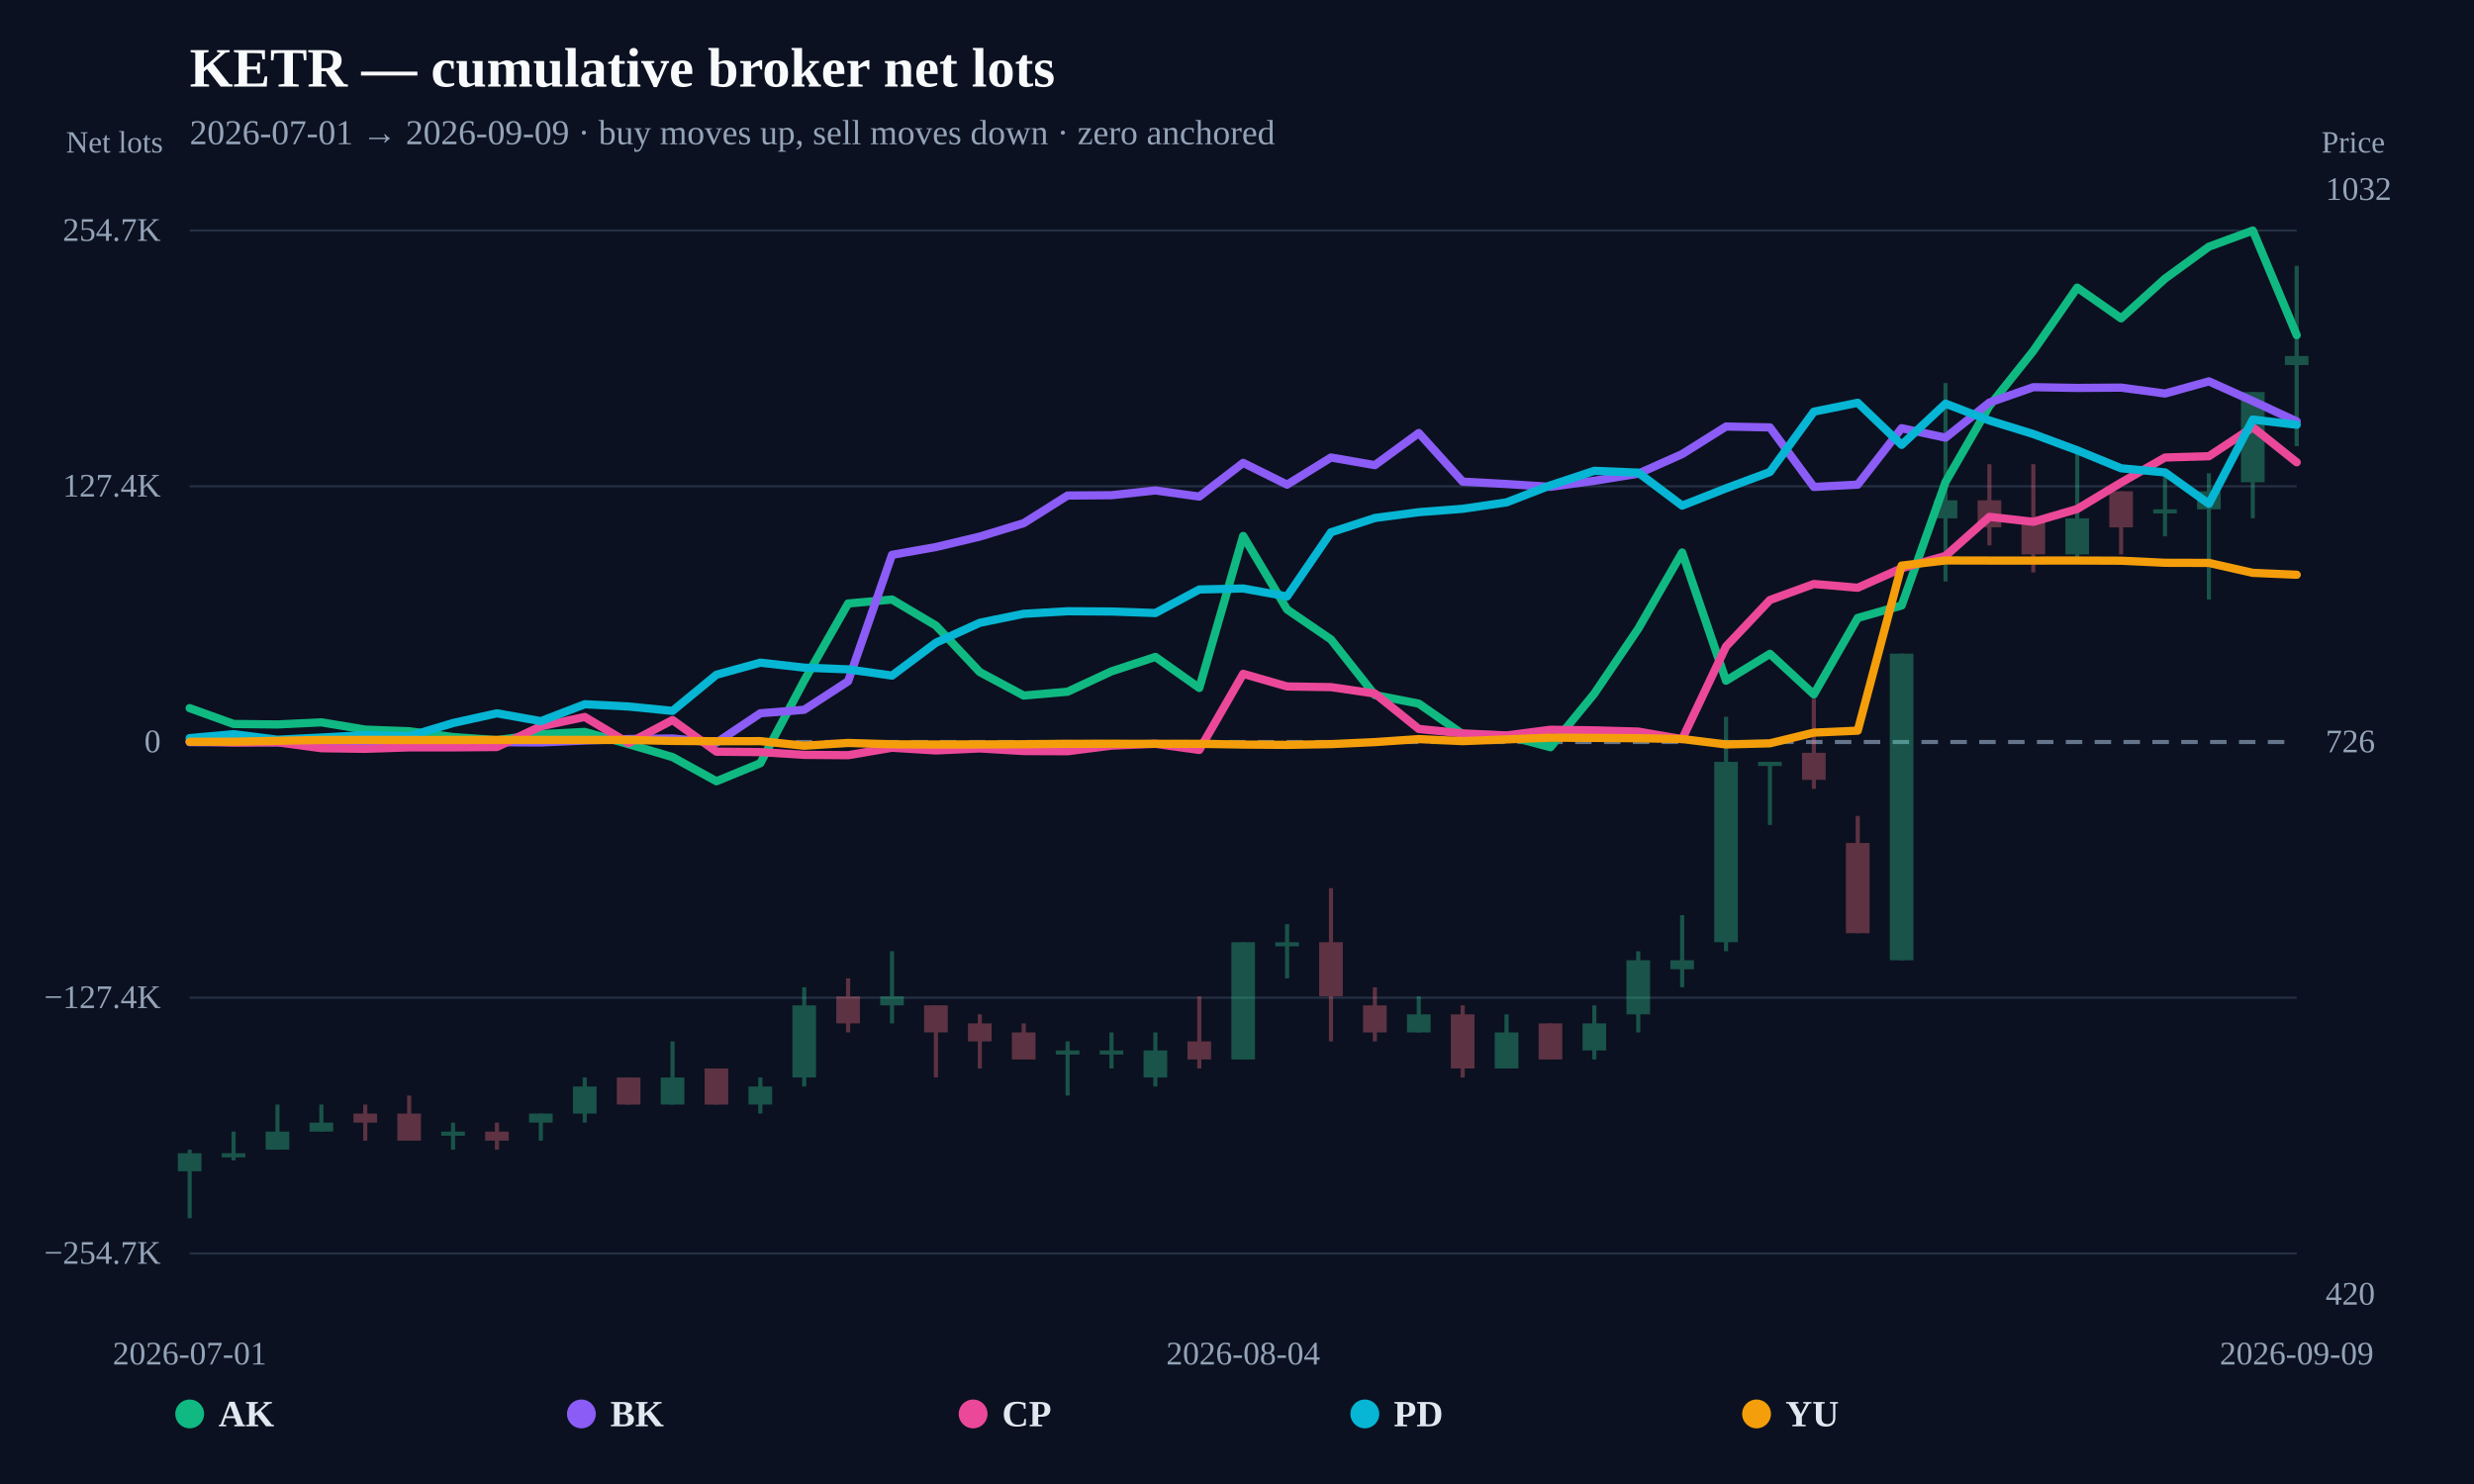
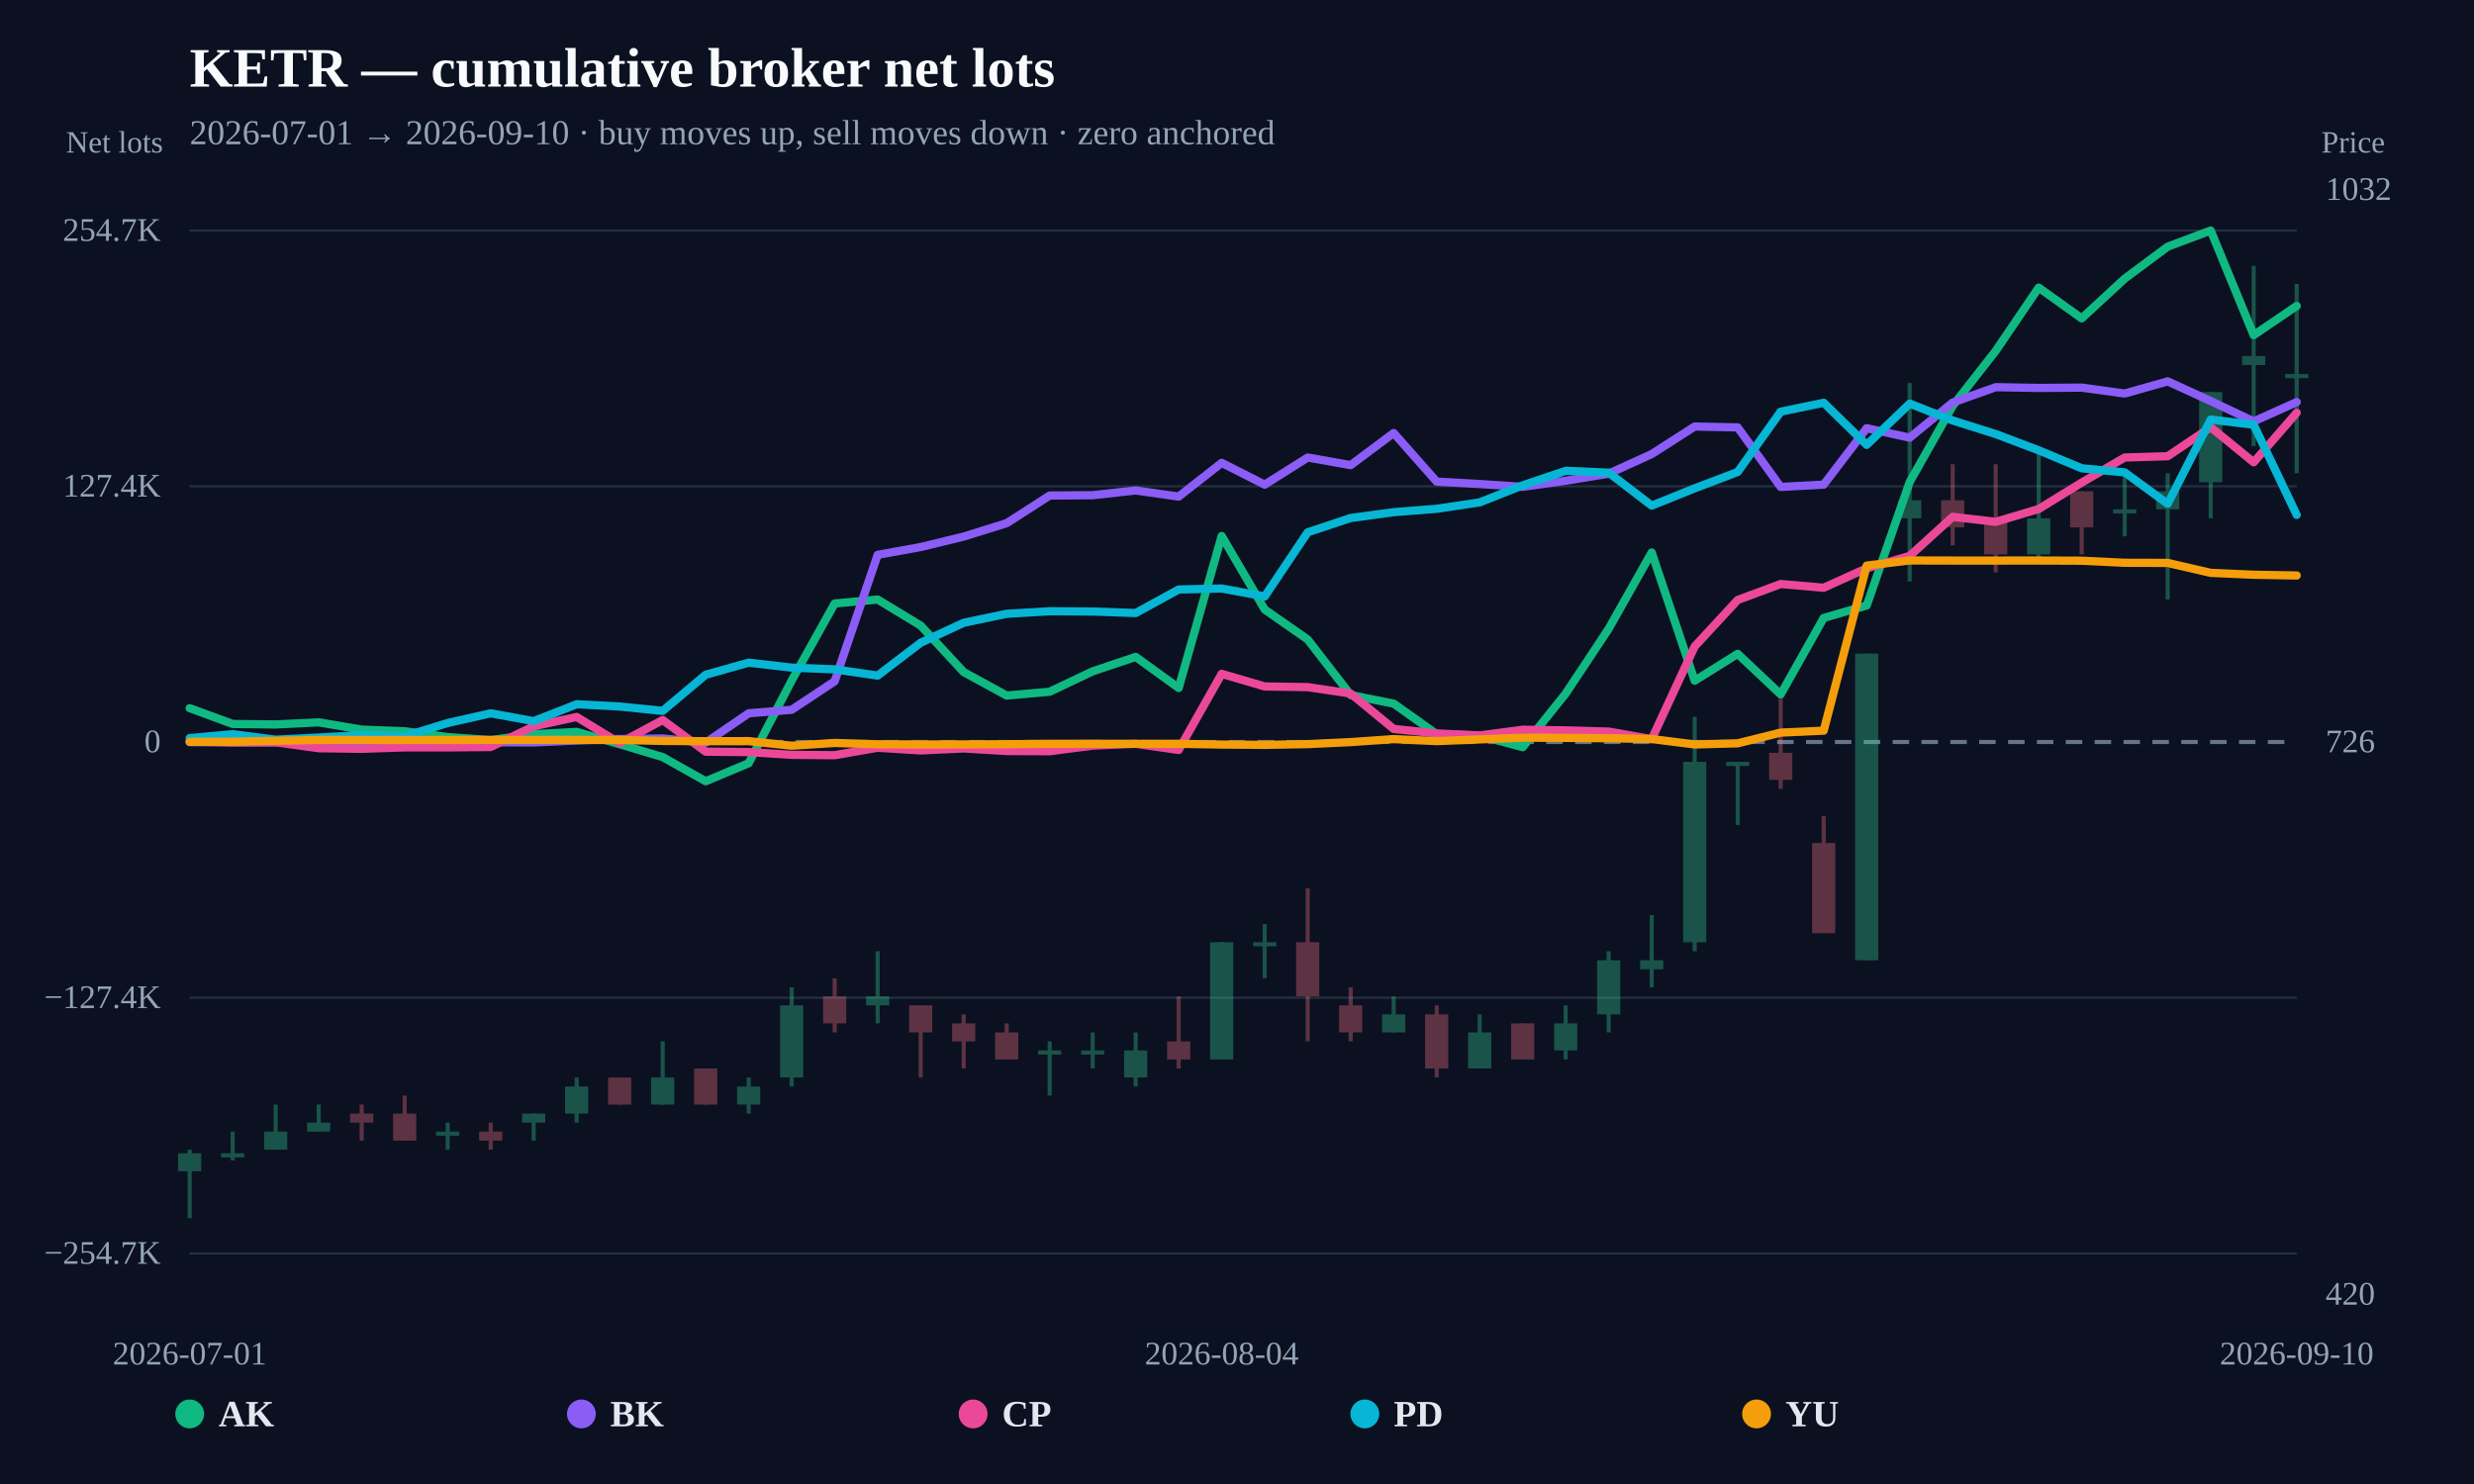
<svg xmlns="http://www.w3.org/2000/svg" width="1200" height="720" viewBox="0 0 1200 720">
  <rect width="100%" height="100%" fill="#0b1120" />
  <text x="92" y="42" fill="#f8fafc" font-size="27" font-weight="800">KETR — cumulative broker net lots</text>
-   <text x="92" y="70" fill="#94a3b8" font-size="17">2026-07-01 → 2026-09-09 · buy moves up, sell moves down · zero anchored</text>
+   <text x="92" y="70" fill="#94a3b8" font-size="17">2026-07-01 → 2026-09-10 · buy moves up, sell moves down · zero anchored</text>
  <line x1="92" y1="608.148" x2="1114" y2="608.148" stroke="#253044" stroke-width="1" />
  <text x="78" y="613.148" text-anchor="end" fill="#94a3b8" font-size="16">−254.7K</text>
  <line x1="92" y1="484.074" x2="1114" y2="484.074" stroke="#253044" stroke-width="1" />
  <text x="78" y="489.074" text-anchor="end" fill="#94a3b8" font-size="16">−127.4K</text>
  <line x1="92" y1="360" x2="1114" y2="360" stroke="#64748b" stroke-width="2" stroke-dasharray="8 6" />
  <text x="78" y="365" text-anchor="end" fill="#94a3b8" font-size="16">0</text>
  <line x1="92" y1="235.926" x2="1114" y2="235.926" stroke="#253044" stroke-width="1" />
  <text x="78" y="240.926" text-anchor="end" fill="#94a3b8" font-size="16">127.4K</text>
  <line x1="92" y1="111.852" x2="1114" y2="111.852" stroke="#253044" stroke-width="1" />
  <text x="78" y="116.852" text-anchor="end" fill="#94a3b8" font-size="16">254.7K</text>
  <g opacity="0.34">
    <line x1="92" y1="557.78" x2="92" y2="591.034" stroke="#34d399" stroke-width="2" />
-     <rect x="86.264" y="559.53" width="11.471" height="8.751" fill="#34d399" />
-   </g>
-   <g opacity="0.34">
-     <line x1="113.292" y1="549.028" x2="113.292" y2="563.03" stroke="#34d399" stroke-width="2" />
-     <rect x="107.556" y="559.53" width="11.471" height="2" fill="#34d399" />
-   </g>
-   <g opacity="0.34">
-     <line x1="134.583" y1="535.901" x2="134.583" y2="557.78" stroke="#34d399" stroke-width="2" />
-     <rect x="128.848" y="549.028" width="11.471" height="8.751" fill="#34d399" />
-   </g>
-   <g opacity="0.34">
-     <line x1="155.875" y1="535.901" x2="155.875" y2="549.028" stroke="#34d399" stroke-width="2" />
-     <rect x="150.139" y="544.653" width="11.471" height="4.376" fill="#34d399" />
-   </g>
-   <g opacity="0.34">
-     <line x1="177.167" y1="535.901" x2="177.167" y2="553.404" stroke="#fb7185" stroke-width="2" />
-     <rect x="171.431" y="540.277" width="11.471" height="4.376" fill="#fb7185" />
-   </g>
-   <g opacity="0.34">
-     <line x1="198.458" y1="531.526" x2="198.458" y2="553.404" stroke="#fb7185" stroke-width="2" />
-     <rect x="192.723" y="540.277" width="11.471" height="13.127" fill="#fb7185" />
-   </g>
-   <g opacity="0.34">
-     <line x1="219.75" y1="544.653" x2="219.75" y2="557.78" stroke="#34d399" stroke-width="2" />
-     <rect x="214.014" y="549.028" width="11.471" height="2" fill="#34d399" />
-   </g>
-   <g opacity="0.34">
-     <line x1="241.042" y1="544.653" x2="241.042" y2="557.78" stroke="#fb7185" stroke-width="2" />
-     <rect x="235.306" y="549.028" width="11.471" height="4.376" fill="#fb7185" />
-   </g>
-   <g opacity="0.34">
-     <line x1="262.333" y1="540.277" x2="262.333" y2="553.404" stroke="#34d399" stroke-width="2" />
-     <rect x="256.598" y="540.277" width="11.471" height="4.376" fill="#34d399" />
-   </g>
-   <g opacity="0.34">
-     <line x1="283.625" y1="522.774" x2="283.625" y2="544.653" stroke="#34d399" stroke-width="2" />
-     <rect x="277.889" y="527.15" width="11.471" height="13.127" fill="#34d399" />
-   </g>
-   <g opacity="0.34">
-     <line x1="304.917" y1="522.774" x2="304.917" y2="535.901" stroke="#fb7185" stroke-width="2" />
-     <rect x="299.181" y="522.774" width="11.471" height="13.127" fill="#fb7185" />
-   </g>
-   <g opacity="0.34">
-     <line x1="326.208" y1="505.272" x2="326.208" y2="535.901" stroke="#34d399" stroke-width="2" />
-     <rect x="320.473" y="522.774" width="11.471" height="13.127" fill="#34d399" />
-   </g>
-   <g opacity="0.34">
-     <line x1="347.5" y1="518.399" x2="347.5" y2="535.901" stroke="#fb7185" stroke-width="2" />
-     <rect x="341.764" y="518.399" width="11.471" height="17.503" fill="#fb7185" />
-   </g>
-   <g opacity="0.34">
-     <line x1="368.792" y1="522.774" x2="368.792" y2="540.277" stroke="#34d399" stroke-width="2" />
-     <rect x="363.056" y="527.15" width="11.471" height="8.751" fill="#34d399" />
-   </g>
-   <g opacity="0.34">
-     <line x1="390.083" y1="479.018" x2="390.083" y2="527.15" stroke="#34d399" stroke-width="2" />
-     <rect x="384.348" y="487.769" width="11.471" height="35.005" fill="#34d399" />
-   </g>
-   <g opacity="0.34">
-     <line x1="411.375" y1="474.642" x2="411.375" y2="500.896" stroke="#fb7185" stroke-width="2" />
-     <rect x="405.639" y="483.393" width="11.471" height="13.127" fill="#fb7185" />
-   </g>
-   <g opacity="0.34">
-     <line x1="432.667" y1="461.515" x2="432.667" y2="496.52" stroke="#34d399" stroke-width="2" />
-     <rect x="426.931" y="483.393" width="11.471" height="4.376" fill="#34d399" />
-   </g>
-   <g opacity="0.34">
-     <line x1="453.958" y1="487.769" x2="453.958" y2="522.774" stroke="#fb7185" stroke-width="2" />
-     <rect x="448.223" y="487.769" width="11.471" height="13.127" fill="#fb7185" />
-   </g>
-   <g opacity="0.34">
-     <line x1="475.25" y1="492.145" x2="475.25" y2="518.399" stroke="#fb7185" stroke-width="2" />
-     <rect x="469.514" y="496.52" width="11.471" height="8.751" fill="#fb7185" />
-   </g>
-   <g opacity="0.34">
-     <line x1="496.542" y1="496.52" x2="496.542" y2="514.023" stroke="#fb7185" stroke-width="2" />
-     <rect x="490.806" y="500.896" width="11.471" height="13.127" fill="#fb7185" />
-   </g>
-   <g opacity="0.34">
-     <line x1="517.833" y1="505.272" x2="517.833" y2="531.526" stroke="#34d399" stroke-width="2" />
-     <rect x="512.098" y="509.647" width="11.471" height="2" fill="#34d399" />
-   </g>
-   <g opacity="0.34">
-     <line x1="539.125" y1="500.896" x2="539.125" y2="518.399" stroke="#34d399" stroke-width="2" />
-     <rect x="533.389" y="509.647" width="11.471" height="2" fill="#34d399" />
-   </g>
-   <g opacity="0.34">
-     <line x1="560.417" y1="500.896" x2="560.417" y2="527.15" stroke="#34d399" stroke-width="2" />
-     <rect x="554.681" y="509.647" width="11.471" height="13.127" fill="#34d399" />
-   </g>
-   <g opacity="0.34">
-     <line x1="581.708" y1="483.393" x2="581.708" y2="518.399" stroke="#fb7185" stroke-width="2" />
-     <rect x="575.973" y="505.272" width="11.471" height="8.751" fill="#fb7185" />
-   </g>
-   <g opacity="0.34">
-     <line x1="603" y1="457.139" x2="603" y2="514.023" stroke="#34d399" stroke-width="2" />
-     <rect x="597.264" y="457.139" width="11.471" height="56.883" fill="#34d399" />
-   </g>
-   <g opacity="0.34">
-     <line x1="624.292" y1="448.388" x2="624.292" y2="474.642" stroke="#34d399" stroke-width="2" />
-     <rect x="618.556" y="457.139" width="11.471" height="2" fill="#34d399" />
-   </g>
-   <g opacity="0.34">
-     <line x1="645.583" y1="430.886" x2="645.583" y2="505.272" stroke="#fb7185" stroke-width="2" />
-     <rect x="639.848" y="457.139" width="11.471" height="26.254" fill="#fb7185" />
-   </g>
-   <g opacity="0.34">
-     <line x1="666.875" y1="479.018" x2="666.875" y2="505.272" stroke="#fb7185" stroke-width="2" />
-     <rect x="661.139" y="487.769" width="11.471" height="13.127" fill="#fb7185" />
-   </g>
-   <g opacity="0.34">
-     <line x1="688.167" y1="483.393" x2="688.167" y2="500.896" stroke="#34d399" stroke-width="2" />
-     <rect x="682.431" y="492.145" width="11.471" height="8.751" fill="#34d399" />
-   </g>
-   <g opacity="0.34">
-     <line x1="709.458" y1="487.769" x2="709.458" y2="522.774" stroke="#fb7185" stroke-width="2" />
-     <rect x="703.723" y="492.145" width="11.471" height="26.254" fill="#fb7185" />
-   </g>
-   <g opacity="0.34">
-     <line x1="730.75" y1="492.145" x2="730.75" y2="518.399" stroke="#34d399" stroke-width="2" />
-     <rect x="725.014" y="500.896" width="11.471" height="17.503" fill="#34d399" />
-   </g>
-   <g opacity="0.34">
-     <line x1="752.042" y1="496.52" x2="752.042" y2="514.023" stroke="#fb7185" stroke-width="2" />
-     <rect x="746.306" y="496.52" width="11.471" height="17.503" fill="#fb7185" />
-   </g>
-   <g opacity="0.34">
-     <line x1="773.333" y1="487.769" x2="773.333" y2="514.023" stroke="#34d399" stroke-width="2" />
-     <rect x="767.598" y="496.52" width="11.471" height="13.127" fill="#34d399" />
-   </g>
-   <g opacity="0.34">
-     <line x1="794.625" y1="461.515" x2="794.625" y2="500.896" stroke="#34d399" stroke-width="2" />
-     <rect x="788.889" y="465.891" width="11.471" height="26.254" fill="#34d399" />
-   </g>
-   <g opacity="0.34">
-     <line x1="815.917" y1="444.013" x2="815.917" y2="479.018" stroke="#34d399" stroke-width="2" />
-     <rect x="810.181" y="465.891" width="11.471" height="4.376" fill="#34d399" />
-   </g>
-   <g opacity="0.34">
-     <line x1="837.208" y1="347.748" x2="837.208" y2="461.515" stroke="#34d399" stroke-width="2" />
-     <rect x="831.473" y="369.626" width="11.471" height="87.513" fill="#34d399" />
-   </g>
-   <g opacity="0.34">
-     <line x1="858.5" y1="369.626" x2="858.5" y2="400.256" stroke="#34d399" stroke-width="2" />
-     <rect x="852.764" y="369.626" width="11.471" height="2" fill="#34d399" />
-   </g>
-   <g opacity="0.34">
-     <line x1="879.792" y1="338.997" x2="879.792" y2="382.753" stroke="#fb7185" stroke-width="2" />
-     <rect x="874.056" y="365.251" width="11.471" height="13.127" fill="#fb7185" />
-   </g>
-   <g opacity="0.34">
-     <line x1="901.083" y1="395.88" x2="901.083" y2="452.764" stroke="#fb7185" stroke-width="2" />
-     <rect x="895.348" y="409.007" width="11.471" height="43.757" fill="#fb7185" />
-   </g>
-   <g opacity="0.34">
-     <line x1="922.375" y1="317.119" x2="922.375" y2="465.891" stroke="#34d399" stroke-width="2" />
-     <rect x="916.639" y="317.119" width="11.471" height="148.772" fill="#34d399" />
-   </g>
-   <g opacity="0.34">
-     <line x1="943.667" y1="185.849" x2="943.667" y2="282.113" stroke="#34d399" stroke-width="2" />
-     <rect x="937.931" y="242.732" width="11.471" height="8.751" fill="#34d399" />
-   </g>
-   <g opacity="0.34">
-     <line x1="964.958" y1="225.23" x2="964.958" y2="264.611" stroke="#fb7185" stroke-width="2" />
-     <rect x="959.223" y="242.732" width="11.471" height="13.127" fill="#fb7185" />
-   </g>
-   <g opacity="0.34">
-     <line x1="986.25" y1="225.23" x2="986.25" y2="277.738" stroke="#fb7185" stroke-width="2" />
-     <rect x="980.514" y="251.484" width="11.471" height="17.503" fill="#fb7185" />
-   </g>
-   <g opacity="0.34">
-     <line x1="1007.542" y1="216.479" x2="1007.542" y2="273.362" stroke="#34d399" stroke-width="2" />
-     <rect x="1001.806" y="251.484" width="11.471" height="17.503" fill="#34d399" />
-   </g>
-   <g opacity="0.34">
-     <line x1="1028.833" y1="238.357" x2="1028.833" y2="268.986" stroke="#fb7185" stroke-width="2" />
-     <rect x="1023.098" y="238.357" width="11.471" height="17.503" fill="#fb7185" />
-   </g>
-   <g opacity="0.34">
-     <line x1="1050.125" y1="229.606" x2="1050.125" y2="260.235" stroke="#34d399" stroke-width="2" />
-     <rect x="1044.389" y="247.108" width="11.471" height="2" fill="#34d399" />
-   </g>
-   <g opacity="0.34">
-     <line x1="1071.417" y1="229.606" x2="1071.417" y2="290.865" stroke="#34d399" stroke-width="2" />
-     <rect x="1065.681" y="238.357" width="11.471" height="8.751" fill="#34d399" />
-   </g>
-   <g opacity="0.34">
-     <line x1="1092.708" y1="190.225" x2="1092.708" y2="251.484" stroke="#34d399" stroke-width="2" />
-     <rect x="1086.973" y="190.225" width="11.471" height="43.757" fill="#34d399" />
-   </g>
-   <g opacity="0.34">
-     <line x1="1114" y1="128.966" x2="1114" y2="216.479" stroke="#34d399" stroke-width="2" />
-     <rect x="1108.264" y="172.722" width="11.471" height="4.376" fill="#34d399" />
-   </g>
-   <path d="M92.00,343.58 L113.29,351.25 L134.58,351.49 L155.88,350.46 L177.17,353.99 L198.46,354.79 L219.75,357.59 L241.04,359.10 L262.33,356.23 L283.63,355.11 L304.92,361.06 L326.21,367.32 L347.50,379.04 L368.79,370.29 L390.08,330.19 L411.38,292.80 L432.67,290.88 L453.96,303.52 L475.25,326.08 L496.54,337.46 L517.83,335.61 L539.13,325.71 L560.42,318.71 L581.71,333.78 L603.00,260.05 L624.29,295.70 L645.58,310.26 L666.88,337.23 L688.17,341.38 L709.46,356.20 L730.75,356.85 L752.04,362.53 L773.33,336.51 L794.63,305.05 L815.92,268.06 L837.21,330.26 L858.50,317.23 L879.79,336.90 L901.08,299.81 L922.38,293.76 L943.67,233.86 L964.96,196.93 L986.25,170.24 L1007.54,139.55 L1028.83,154.46 L1050.13,135.19 L1071.42,119.68 L1092.71,111.85 L1114.00,162.59" fill="none" stroke="#10b981" stroke-width="4" stroke-linejoin="round" stroke-linecap="round" />
-   <path d="M92.00,360.09 L134.58,360.17 L155.88,360.45 L177.17,360.42 L198.46,360.28 L219.75,359.89 L241.04,360.11 L262.33,360.22 L283.63,359.27 L304.92,358.55 L326.21,358.29 L347.50,360.33 L368.79,346.07 L390.08,344.36 L411.38,330.53 L432.67,269.19 L453.96,265.41 L475.25,260.33 L496.54,253.83 L517.83,240.42 L539.13,240.26 L560.42,237.95 L581.71,240.93 L603.00,224.57 L624.29,235.14 L645.58,221.97 L666.88,225.67 L688.17,210.09 L709.46,233.68 L730.75,234.83 L752.04,236.20 L773.33,233.26 L794.63,229.81 L815.92,220.31 L837.21,206.94 L858.50,207.37 L879.79,236.25 L901.08,235.13 L922.38,207.75 L943.67,212.35 L964.96,195.31 L986.25,187.85 L1007.54,188.21 L1028.83,188.06 L1050.13,190.93 L1071.42,185.03 L1092.71,194.58 L1114.00,204.46" fill="none" stroke="#8b5cf6" stroke-width="4" stroke-linejoin="round" stroke-linecap="round" />
-   <path d="M92.00,359.62 L113.29,360.24 L134.58,360.12 L155.88,363.01 L177.17,363.31 L198.46,362.61 L219.75,362.61 L241.04,362.43 L262.33,352.39 L283.63,347.85 L304.92,360.55 L326.21,349.34 L347.50,364.70 L368.79,364.90 L390.08,366.23 L411.38,366.40 L432.67,362.78 L453.96,364.09 L475.25,363.12 L496.54,364.38 L517.83,364.47 L539.13,361.76 L560.42,360.87 L581.71,363.86 L603.00,326.93 L624.29,333.05 L645.58,333.38 L666.88,336.49 L688.17,353.66 L709.46,355.83 L730.75,356.82 L752.04,354.06 L773.33,354.35 L794.63,354.95 L815.92,358.62 L837.21,313.64 L858.50,291.10 L879.79,283.34 L901.08,285.16 L922.38,275.69 L943.67,269.72 L964.96,250.76 L986.25,253.18 L1007.54,246.95 L1028.83,234.14 L1050.13,221.97 L1071.42,221.35 L1092.71,207.29 L1114.00,224.29" fill="none" stroke="#ec4899" stroke-width="4" stroke-linejoin="round" stroke-linecap="round" />
-   <path d="M92.00,358.12 L113.29,356.21 L134.58,358.89 L155.88,357.83 L177.17,356.69 L198.46,357.20 L219.75,350.79 L241.04,346.08 L262.33,349.89 L283.63,341.68 L304.92,342.79 L326.21,344.91 L347.50,327.37 L368.79,321.51 L390.08,323.92 L411.38,324.75 L432.67,327.78 L453.96,311.84 L475.25,302.16 L496.54,297.80 L517.83,296.56 L539.13,296.69 L560.42,297.43 L581.71,286.01 L603.00,285.52 L624.29,289.39 L645.58,258.26 L666.88,251.32 L688.17,248.50 L709.46,246.86 L730.75,243.74 L752.04,235.48 L773.33,228.43 L794.63,229.32 L815.92,245.32 L837.21,236.92 L858.50,228.99 L879.79,199.74 L901.08,195.41 L922.38,215.83 L943.67,195.84 L964.96,204.01 L986.25,210.59 L1007.54,218.48 L1028.83,227.20 L1050.13,229.20 L1071.42,244.43 L1092.71,203.56 L1114.00,206.08" fill="none" stroke="#06b6d4" stroke-width="4" stroke-linejoin="round" stroke-linecap="round" />
-   <path d="M92.00,359.90 L113.29,359.85 L155.88,359.00 L198.46,359.01 L304.92,359.00 L326.21,359.48 L347.50,359.62 L368.79,359.58 L390.08,361.80 L411.38,360.46 L432.67,361.11 L453.96,361.20 L475.25,361.17 L496.54,361.08 L517.83,360.87 L539.13,360.86 L560.42,360.88 L581.71,360.87 L603.00,361.24 L624.29,361.39 L645.58,361.03 L666.88,360.05 L688.17,358.59 L709.46,359.57 L752.04,357.91 L773.33,358.01 L794.63,358.18 L815.92,358.55 L837.21,361.19 L858.50,360.64 L879.79,355.45 L901.08,354.50 L922.38,274.41 L943.67,271.92 L964.96,271.97 L986.25,271.97 L1007.54,271.96 L1028.83,272.04 L1050.13,273.05 L1071.42,273.11 L1092.71,277.93 L1114.00,278.85" fill="none" stroke="#f59e0b" stroke-width="4" stroke-linejoin="round" stroke-linecap="round" />
+     <rect x="86.379" y="559.53" width="11.242" height="8.751" fill="#34d399" />
+   </g>
+   <g opacity="0.34">
+     <line x1="112.857" y1="549.028" x2="112.857" y2="563.03" stroke="#34d399" stroke-width="2" />
+     <rect x="107.236" y="559.53" width="11.242" height="2" fill="#34d399" />
+   </g>
+   <g opacity="0.34">
+     <line x1="133.714" y1="535.901" x2="133.714" y2="557.78" stroke="#34d399" stroke-width="2" />
+     <rect x="128.093" y="549.028" width="11.242" height="8.751" fill="#34d399" />
+   </g>
+   <g opacity="0.34">
+     <line x1="154.571" y1="535.901" x2="154.571" y2="549.028" stroke="#34d399" stroke-width="2" />
+     <rect x="148.95" y="544.653" width="11.242" height="4.376" fill="#34d399" />
+   </g>
+   <g opacity="0.34">
+     <line x1="175.429" y1="535.901" x2="175.429" y2="553.404" stroke="#fb7185" stroke-width="2" />
+     <rect x="169.808" y="540.277" width="11.242" height="4.376" fill="#fb7185" />
+   </g>
+   <g opacity="0.34">
+     <line x1="196.286" y1="531.526" x2="196.286" y2="553.404" stroke="#fb7185" stroke-width="2" />
+     <rect x="190.665" y="540.277" width="11.242" height="13.127" fill="#fb7185" />
+   </g>
+   <g opacity="0.34">
+     <line x1="217.143" y1="544.653" x2="217.143" y2="557.78" stroke="#34d399" stroke-width="2" />
+     <rect x="211.522" y="549.028" width="11.242" height="2" fill="#34d399" />
+   </g>
+   <g opacity="0.34">
+     <line x1="238" y1="544.653" x2="238" y2="557.78" stroke="#fb7185" stroke-width="2" />
+     <rect x="232.379" y="549.028" width="11.242" height="4.376" fill="#fb7185" />
+   </g>
+   <g opacity="0.34">
+     <line x1="258.857" y1="540.277" x2="258.857" y2="553.404" stroke="#34d399" stroke-width="2" />
+     <rect x="253.236" y="540.277" width="11.242" height="4.376" fill="#34d399" />
+   </g>
+   <g opacity="0.34">
+     <line x1="279.714" y1="522.774" x2="279.714" y2="544.653" stroke="#34d399" stroke-width="2" />
+     <rect x="274.093" y="527.15" width="11.242" height="13.127" fill="#34d399" />
+   </g>
+   <g opacity="0.34">
+     <line x1="300.571" y1="522.774" x2="300.571" y2="535.901" stroke="#fb7185" stroke-width="2" />
+     <rect x="294.95" y="522.774" width="11.242" height="13.127" fill="#fb7185" />
+   </g>
+   <g opacity="0.34">
+     <line x1="321.429" y1="505.272" x2="321.429" y2="535.901" stroke="#34d399" stroke-width="2" />
+     <rect x="315.808" y="522.774" width="11.242" height="13.127" fill="#34d399" />
+   </g>
+   <g opacity="0.34">
+     <line x1="342.286" y1="518.399" x2="342.286" y2="535.901" stroke="#fb7185" stroke-width="2" />
+     <rect x="336.665" y="518.399" width="11.242" height="17.503" fill="#fb7185" />
+   </g>
+   <g opacity="0.34">
+     <line x1="363.143" y1="522.774" x2="363.143" y2="540.277" stroke="#34d399" stroke-width="2" />
+     <rect x="357.522" y="527.15" width="11.242" height="8.751" fill="#34d399" />
+   </g>
+   <g opacity="0.34">
+     <line x1="384" y1="479.018" x2="384" y2="527.15" stroke="#34d399" stroke-width="2" />
+     <rect x="378.379" y="487.769" width="11.242" height="35.005" fill="#34d399" />
+   </g>
+   <g opacity="0.34">
+     <line x1="404.857" y1="474.642" x2="404.857" y2="500.896" stroke="#fb7185" stroke-width="2" />
+     <rect x="399.236" y="483.393" width="11.242" height="13.127" fill="#fb7185" />
+   </g>
+   <g opacity="0.34">
+     <line x1="425.714" y1="461.515" x2="425.714" y2="496.52" stroke="#34d399" stroke-width="2" />
+     <rect x="420.093" y="483.393" width="11.242" height="4.376" fill="#34d399" />
+   </g>
+   <g opacity="0.34">
+     <line x1="446.571" y1="487.769" x2="446.571" y2="522.774" stroke="#fb7185" stroke-width="2" />
+     <rect x="440.95" y="487.769" width="11.242" height="13.127" fill="#fb7185" />
+   </g>
+   <g opacity="0.34">
+     <line x1="467.429" y1="492.145" x2="467.429" y2="518.399" stroke="#fb7185" stroke-width="2" />
+     <rect x="461.808" y="496.52" width="11.242" height="8.751" fill="#fb7185" />
+   </g>
+   <g opacity="0.34">
+     <line x1="488.286" y1="496.52" x2="488.286" y2="514.023" stroke="#fb7185" stroke-width="2" />
+     <rect x="482.665" y="500.896" width="11.242" height="13.127" fill="#fb7185" />
+   </g>
+   <g opacity="0.34">
+     <line x1="509.143" y1="505.272" x2="509.143" y2="531.526" stroke="#34d399" stroke-width="2" />
+     <rect x="503.522" y="509.647" width="11.242" height="2" fill="#34d399" />
+   </g>
+   <g opacity="0.34">
+     <line x1="530" y1="500.896" x2="530" y2="518.399" stroke="#34d399" stroke-width="2" />
+     <rect x="524.379" y="509.647" width="11.242" height="2" fill="#34d399" />
+   </g>
+   <g opacity="0.34">
+     <line x1="550.857" y1="500.896" x2="550.857" y2="527.15" stroke="#34d399" stroke-width="2" />
+     <rect x="545.236" y="509.647" width="11.242" height="13.127" fill="#34d399" />
+   </g>
+   <g opacity="0.34">
+     <line x1="571.714" y1="483.393" x2="571.714" y2="518.399" stroke="#fb7185" stroke-width="2" />
+     <rect x="566.093" y="505.272" width="11.242" height="8.751" fill="#fb7185" />
+   </g>
+   <g opacity="0.34">
+     <line x1="592.571" y1="457.139" x2="592.571" y2="514.023" stroke="#34d399" stroke-width="2" />
+     <rect x="586.95" y="457.139" width="11.242" height="56.883" fill="#34d399" />
+   </g>
+   <g opacity="0.34">
+     <line x1="613.429" y1="448.388" x2="613.429" y2="474.642" stroke="#34d399" stroke-width="2" />
+     <rect x="607.808" y="457.139" width="11.242" height="2" fill="#34d399" />
+   </g>
+   <g opacity="0.34">
+     <line x1="634.286" y1="430.886" x2="634.286" y2="505.272" stroke="#fb7185" stroke-width="2" />
+     <rect x="628.665" y="457.139" width="11.242" height="26.254" fill="#fb7185" />
+   </g>
+   <g opacity="0.34">
+     <line x1="655.143" y1="479.018" x2="655.143" y2="505.272" stroke="#fb7185" stroke-width="2" />
+     <rect x="649.522" y="487.769" width="11.242" height="13.127" fill="#fb7185" />
+   </g>
+   <g opacity="0.34">
+     <line x1="676" y1="483.393" x2="676" y2="500.896" stroke="#34d399" stroke-width="2" />
+     <rect x="670.379" y="492.145" width="11.242" height="8.751" fill="#34d399" />
+   </g>
+   <g opacity="0.34">
+     <line x1="696.857" y1="487.769" x2="696.857" y2="522.774" stroke="#fb7185" stroke-width="2" />
+     <rect x="691.236" y="492.145" width="11.242" height="26.254" fill="#fb7185" />
+   </g>
+   <g opacity="0.34">
+     <line x1="717.714" y1="492.145" x2="717.714" y2="518.399" stroke="#34d399" stroke-width="2" />
+     <rect x="712.093" y="500.896" width="11.242" height="17.503" fill="#34d399" />
+   </g>
+   <g opacity="0.34">
+     <line x1="738.571" y1="496.52" x2="738.571" y2="514.023" stroke="#fb7185" stroke-width="2" />
+     <rect x="732.95" y="496.52" width="11.242" height="17.503" fill="#fb7185" />
+   </g>
+   <g opacity="0.34">
+     <line x1="759.429" y1="487.769" x2="759.429" y2="514.023" stroke="#34d399" stroke-width="2" />
+     <rect x="753.808" y="496.52" width="11.242" height="13.127" fill="#34d399" />
+   </g>
+   <g opacity="0.34">
+     <line x1="780.286" y1="461.515" x2="780.286" y2="500.896" stroke="#34d399" stroke-width="2" />
+     <rect x="774.665" y="465.891" width="11.242" height="26.254" fill="#34d399" />
+   </g>
+   <g opacity="0.34">
+     <line x1="801.143" y1="444.013" x2="801.143" y2="479.018" stroke="#34d399" stroke-width="2" />
+     <rect x="795.522" y="465.891" width="11.242" height="4.376" fill="#34d399" />
+   </g>
+   <g opacity="0.34">
+     <line x1="822" y1="347.748" x2="822" y2="461.515" stroke="#34d399" stroke-width="2" />
+     <rect x="816.379" y="369.626" width="11.242" height="87.513" fill="#34d399" />
+   </g>
+   <g opacity="0.34">
+     <line x1="842.857" y1="369.626" x2="842.857" y2="400.256" stroke="#34d399" stroke-width="2" />
+     <rect x="837.236" y="369.626" width="11.242" height="2" fill="#34d399" />
+   </g>
+   <g opacity="0.34">
+     <line x1="863.714" y1="338.997" x2="863.714" y2="382.753" stroke="#fb7185" stroke-width="2" />
+     <rect x="858.093" y="365.251" width="11.242" height="13.127" fill="#fb7185" />
+   </g>
+   <g opacity="0.34">
+     <line x1="884.571" y1="395.88" x2="884.571" y2="452.764" stroke="#fb7185" stroke-width="2" />
+     <rect x="878.95" y="409.007" width="11.242" height="43.757" fill="#fb7185" />
+   </g>
+   <g opacity="0.34">
+     <line x1="905.429" y1="317.119" x2="905.429" y2="465.891" stroke="#34d399" stroke-width="2" />
+     <rect x="899.808" y="317.119" width="11.242" height="148.772" fill="#34d399" />
+   </g>
+   <g opacity="0.34">
+     <line x1="926.286" y1="185.849" x2="926.286" y2="282.113" stroke="#34d399" stroke-width="2" />
+     <rect x="920.665" y="242.732" width="11.242" height="8.751" fill="#34d399" />
+   </g>
+   <g opacity="0.34">
+     <line x1="947.143" y1="225.23" x2="947.143" y2="264.611" stroke="#fb7185" stroke-width="2" />
+     <rect x="941.522" y="242.732" width="11.242" height="13.127" fill="#fb7185" />
+   </g>
+   <g opacity="0.34">
+     <line x1="968" y1="225.23" x2="968" y2="277.738" stroke="#fb7185" stroke-width="2" />
+     <rect x="962.379" y="251.484" width="11.242" height="17.503" fill="#fb7185" />
+   </g>
+   <g opacity="0.34">
+     <line x1="988.857" y1="216.479" x2="988.857" y2="273.362" stroke="#34d399" stroke-width="2" />
+     <rect x="983.236" y="251.484" width="11.242" height="17.503" fill="#34d399" />
+   </g>
+   <g opacity="0.34">
+     <line x1="1009.714" y1="238.357" x2="1009.714" y2="268.986" stroke="#fb7185" stroke-width="2" />
+     <rect x="1004.093" y="238.357" width="11.242" height="17.503" fill="#fb7185" />
+   </g>
+   <g opacity="0.34">
+     <line x1="1030.571" y1="229.606" x2="1030.571" y2="260.235" stroke="#34d399" stroke-width="2" />
+     <rect x="1024.95" y="247.108" width="11.242" height="2" fill="#34d399" />
+   </g>
+   <g opacity="0.34">
+     <line x1="1051.429" y1="229.606" x2="1051.429" y2="290.865" stroke="#34d399" stroke-width="2" />
+     <rect x="1045.808" y="238.357" width="11.242" height="8.751" fill="#34d399" />
+   </g>
+   <g opacity="0.34">
+     <line x1="1072.286" y1="190.225" x2="1072.286" y2="251.484" stroke="#34d399" stroke-width="2" />
+     <rect x="1066.665" y="190.225" width="11.242" height="43.757" fill="#34d399" />
+   </g>
+   <g opacity="0.34">
+     <line x1="1093.143" y1="128.966" x2="1093.143" y2="216.479" stroke="#34d399" stroke-width="2" />
+     <rect x="1087.522" y="172.722" width="11.242" height="4.376" fill="#34d399" />
+   </g>
+   <g opacity="0.34">
+     <line x1="1114" y1="137.717" x2="1114" y2="229.606" stroke="#34d399" stroke-width="2" />
+     <rect x="1108.379" y="181.473" width="11.242" height="2" fill="#34d399" />
+   </g>
+   <path d="M92.00,343.58 L112.86,351.25 L133.71,351.49 L154.57,350.46 L175.43,353.99 L196.29,354.79 L217.14,357.59 L238.00,359.10 L258.86,356.23 L279.71,355.11 L300.57,361.06 L321.43,367.32 L342.29,379.04 L363.14,370.29 L384.00,330.19 L404.86,292.80 L425.71,290.88 L446.57,303.52 L467.43,326.08 L488.29,337.46 L509.14,335.61 L530.00,325.71 L550.86,318.71 L571.71,333.78 L592.57,260.05 L613.43,295.70 L634.29,310.26 L655.14,337.23 L676.00,341.38 L696.86,356.20 L717.71,356.85 L738.57,362.53 L759.43,336.51 L780.29,305.05 L801.14,268.06 L822.00,330.26 L842.86,317.23 L863.71,336.90 L884.57,299.81 L905.43,293.76 L926.29,233.86 L947.14,196.93 L968.00,170.24 L988.86,139.55 L1009.71,154.46 L1030.57,135.19 L1051.43,119.68 L1072.29,111.85 L1093.14,162.59 L1114.00,148.44" fill="none" stroke="#10b981" stroke-width="4" stroke-linejoin="round" stroke-linecap="round" />
+   <path d="M92.00,360.09 L133.71,360.17 L154.57,360.45 L175.43,360.42 L196.29,360.28 L217.14,359.89 L238.00,360.11 L258.86,360.22 L279.71,359.27 L300.57,358.55 L321.43,358.29 L342.29,360.33 L363.14,346.07 L384.00,344.36 L404.86,330.53 L425.71,269.19 L446.57,265.41 L467.43,260.33 L488.29,253.83 L509.14,240.42 L530.00,240.26 L550.86,237.95 L571.71,240.93 L592.57,224.57 L613.43,235.14 L634.29,221.97 L655.14,225.67 L676.00,210.09 L696.86,233.68 L717.71,234.83 L738.57,236.20 L759.43,233.26 L780.29,229.81 L801.14,220.31 L822.00,206.94 L842.86,207.37 L863.71,236.25 L884.57,235.13 L905.43,207.75 L926.29,212.35 L947.14,195.31 L968.00,187.85 L988.86,188.21 L1009.71,188.06 L1030.57,190.93 L1051.43,185.03 L1072.29,194.58 L1093.14,204.46 L1114.00,195.08" fill="none" stroke="#8b5cf6" stroke-width="4" stroke-linejoin="round" stroke-linecap="round" />
+   <path d="M92.00,359.62 L112.86,360.24 L133.71,360.12 L154.57,363.01 L175.43,363.31 L196.29,362.61 L217.14,362.61 L238.00,362.43 L258.86,352.39 L279.71,347.85 L300.57,360.55 L321.43,349.34 L342.29,364.70 L363.14,364.90 L384.00,366.23 L404.86,366.40 L425.71,362.78 L446.57,364.09 L467.43,363.12 L488.29,364.38 L509.14,364.47 L530.00,361.76 L550.86,360.87 L571.71,363.86 L592.57,326.93 L613.43,333.05 L634.29,333.38 L655.14,336.49 L676.00,353.66 L696.86,355.83 L717.71,356.82 L738.57,354.06 L759.43,354.35 L780.29,354.95 L801.14,358.62 L822.00,313.64 L842.86,291.10 L863.71,283.34 L884.57,285.16 L905.43,275.69 L926.29,269.72 L947.14,250.76 L968.00,253.18 L988.86,246.95 L1009.71,234.14 L1030.57,221.97 L1051.43,221.35 L1072.29,207.29 L1093.14,224.29 L1114.00,200.25" fill="none" stroke="#ec4899" stroke-width="4" stroke-linejoin="round" stroke-linecap="round" />
+   <path d="M92.00,358.12 L112.86,356.21 L133.71,358.89 L154.57,357.83 L175.43,356.69 L196.29,357.20 L217.14,350.79 L238.00,346.08 L258.86,349.89 L279.71,341.68 L300.57,342.79 L321.43,344.91 L342.29,327.37 L363.14,321.51 L384.00,323.92 L404.86,324.75 L425.71,327.78 L446.57,311.84 L467.43,302.16 L488.29,297.80 L509.14,296.56 L530.00,296.69 L550.86,297.43 L571.71,286.01 L592.57,285.52 L613.43,289.39 L634.29,258.26 L655.14,251.32 L676.00,248.50 L696.86,246.86 L717.71,243.74 L738.57,235.48 L759.43,228.43 L780.29,229.32 L801.14,245.32 L822.00,236.92 L842.86,228.99 L863.71,199.74 L884.57,195.41 L905.43,215.83 L926.29,195.84 L947.14,204.01 L968.00,210.59 L988.86,218.48 L1009.71,227.20 L1030.57,229.20 L1051.43,244.43 L1072.29,203.56 L1093.14,206.08 L1114.00,249.81" fill="none" stroke="#06b6d4" stroke-width="4" stroke-linejoin="round" stroke-linecap="round" />
+   <path d="M92.00,359.90 L112.86,359.85 L154.57,359.00 L196.29,359.01 L300.57,359.00 L321.43,359.48 L342.29,359.62 L363.14,359.58 L384.00,361.80 L404.86,360.46 L425.71,361.11 L446.57,361.20 L467.43,361.17 L488.29,361.08 L509.14,360.87 L530.00,360.86 L550.86,360.88 L571.71,360.87 L592.57,361.24 L613.43,361.39 L634.29,361.03 L655.14,360.05 L676.00,358.59 L696.86,359.57 L738.57,357.91 L759.43,358.01 L780.29,358.18 L801.14,358.55 L822.00,361.19 L842.86,360.64 L863.71,355.45 L884.57,354.50 L905.43,274.41 L926.29,271.92 L947.14,271.97 L968.00,271.97 L988.86,271.96 L1009.71,272.04 L1030.57,273.05 L1051.43,273.11 L1072.29,277.93 L1093.14,278.85 L1114.00,279.22" fill="none" stroke="#f59e0b" stroke-width="4" stroke-linejoin="round" stroke-linecap="round" />
  <text x="92" y="662" text-anchor="middle" fill="#94a3b8" font-size="16">2026-07-01</text>
-   <text x="603" y="662" text-anchor="middle" fill="#94a3b8" font-size="16">2026-08-04</text>
-   <text x="1114" y="662" text-anchor="middle" fill="#94a3b8" font-size="16">2026-09-09</text>
+   <text x="592.571" y="662" text-anchor="middle" fill="#94a3b8" font-size="16">2026-08-04</text>
+   <text x="1114" y="662" text-anchor="middle" fill="#94a3b8" font-size="16">2026-09-10</text>
  <text x="1128" y="633" fill="#94a3b8" font-size="16">420</text>
  <text x="1128" y="365" fill="#94a3b8" font-size="16">726</text>
  <text x="1128" y="97" fill="#94a3b8" font-size="16">1032</text>
  <text x="32" y="74" fill="#94a3b8" font-size="15">Net lots</text>
  <text x="1126" y="74" fill="#94a3b8" font-size="15">Price</text>
  <g>
    <circle cx="92" cy="686" r="7" fill="#10b981" />
    <text x="106" y="692" fill="#e2e8f0" font-size="18" font-weight="700">AK</text>
  </g>
  <g>
    <circle cx="282" cy="686" r="7" fill="#8b5cf6" />
    <text x="296" y="692" fill="#e2e8f0" font-size="18" font-weight="700">BK</text>
  </g>
  <g>
    <circle cx="472" cy="686" r="7" fill="#ec4899" />
    <text x="486" y="692" fill="#e2e8f0" font-size="18" font-weight="700">CP</text>
  </g>
  <g>
    <circle cx="662" cy="686" r="7" fill="#06b6d4" />
    <text x="676" y="692" fill="#e2e8f0" font-size="18" font-weight="700">PD</text>
  </g>
  <g>
    <circle cx="852" cy="686" r="7" fill="#f59e0b" />
    <text x="866" y="692" fill="#e2e8f0" font-size="18" font-weight="700">YU</text>
  </g>
</svg>
